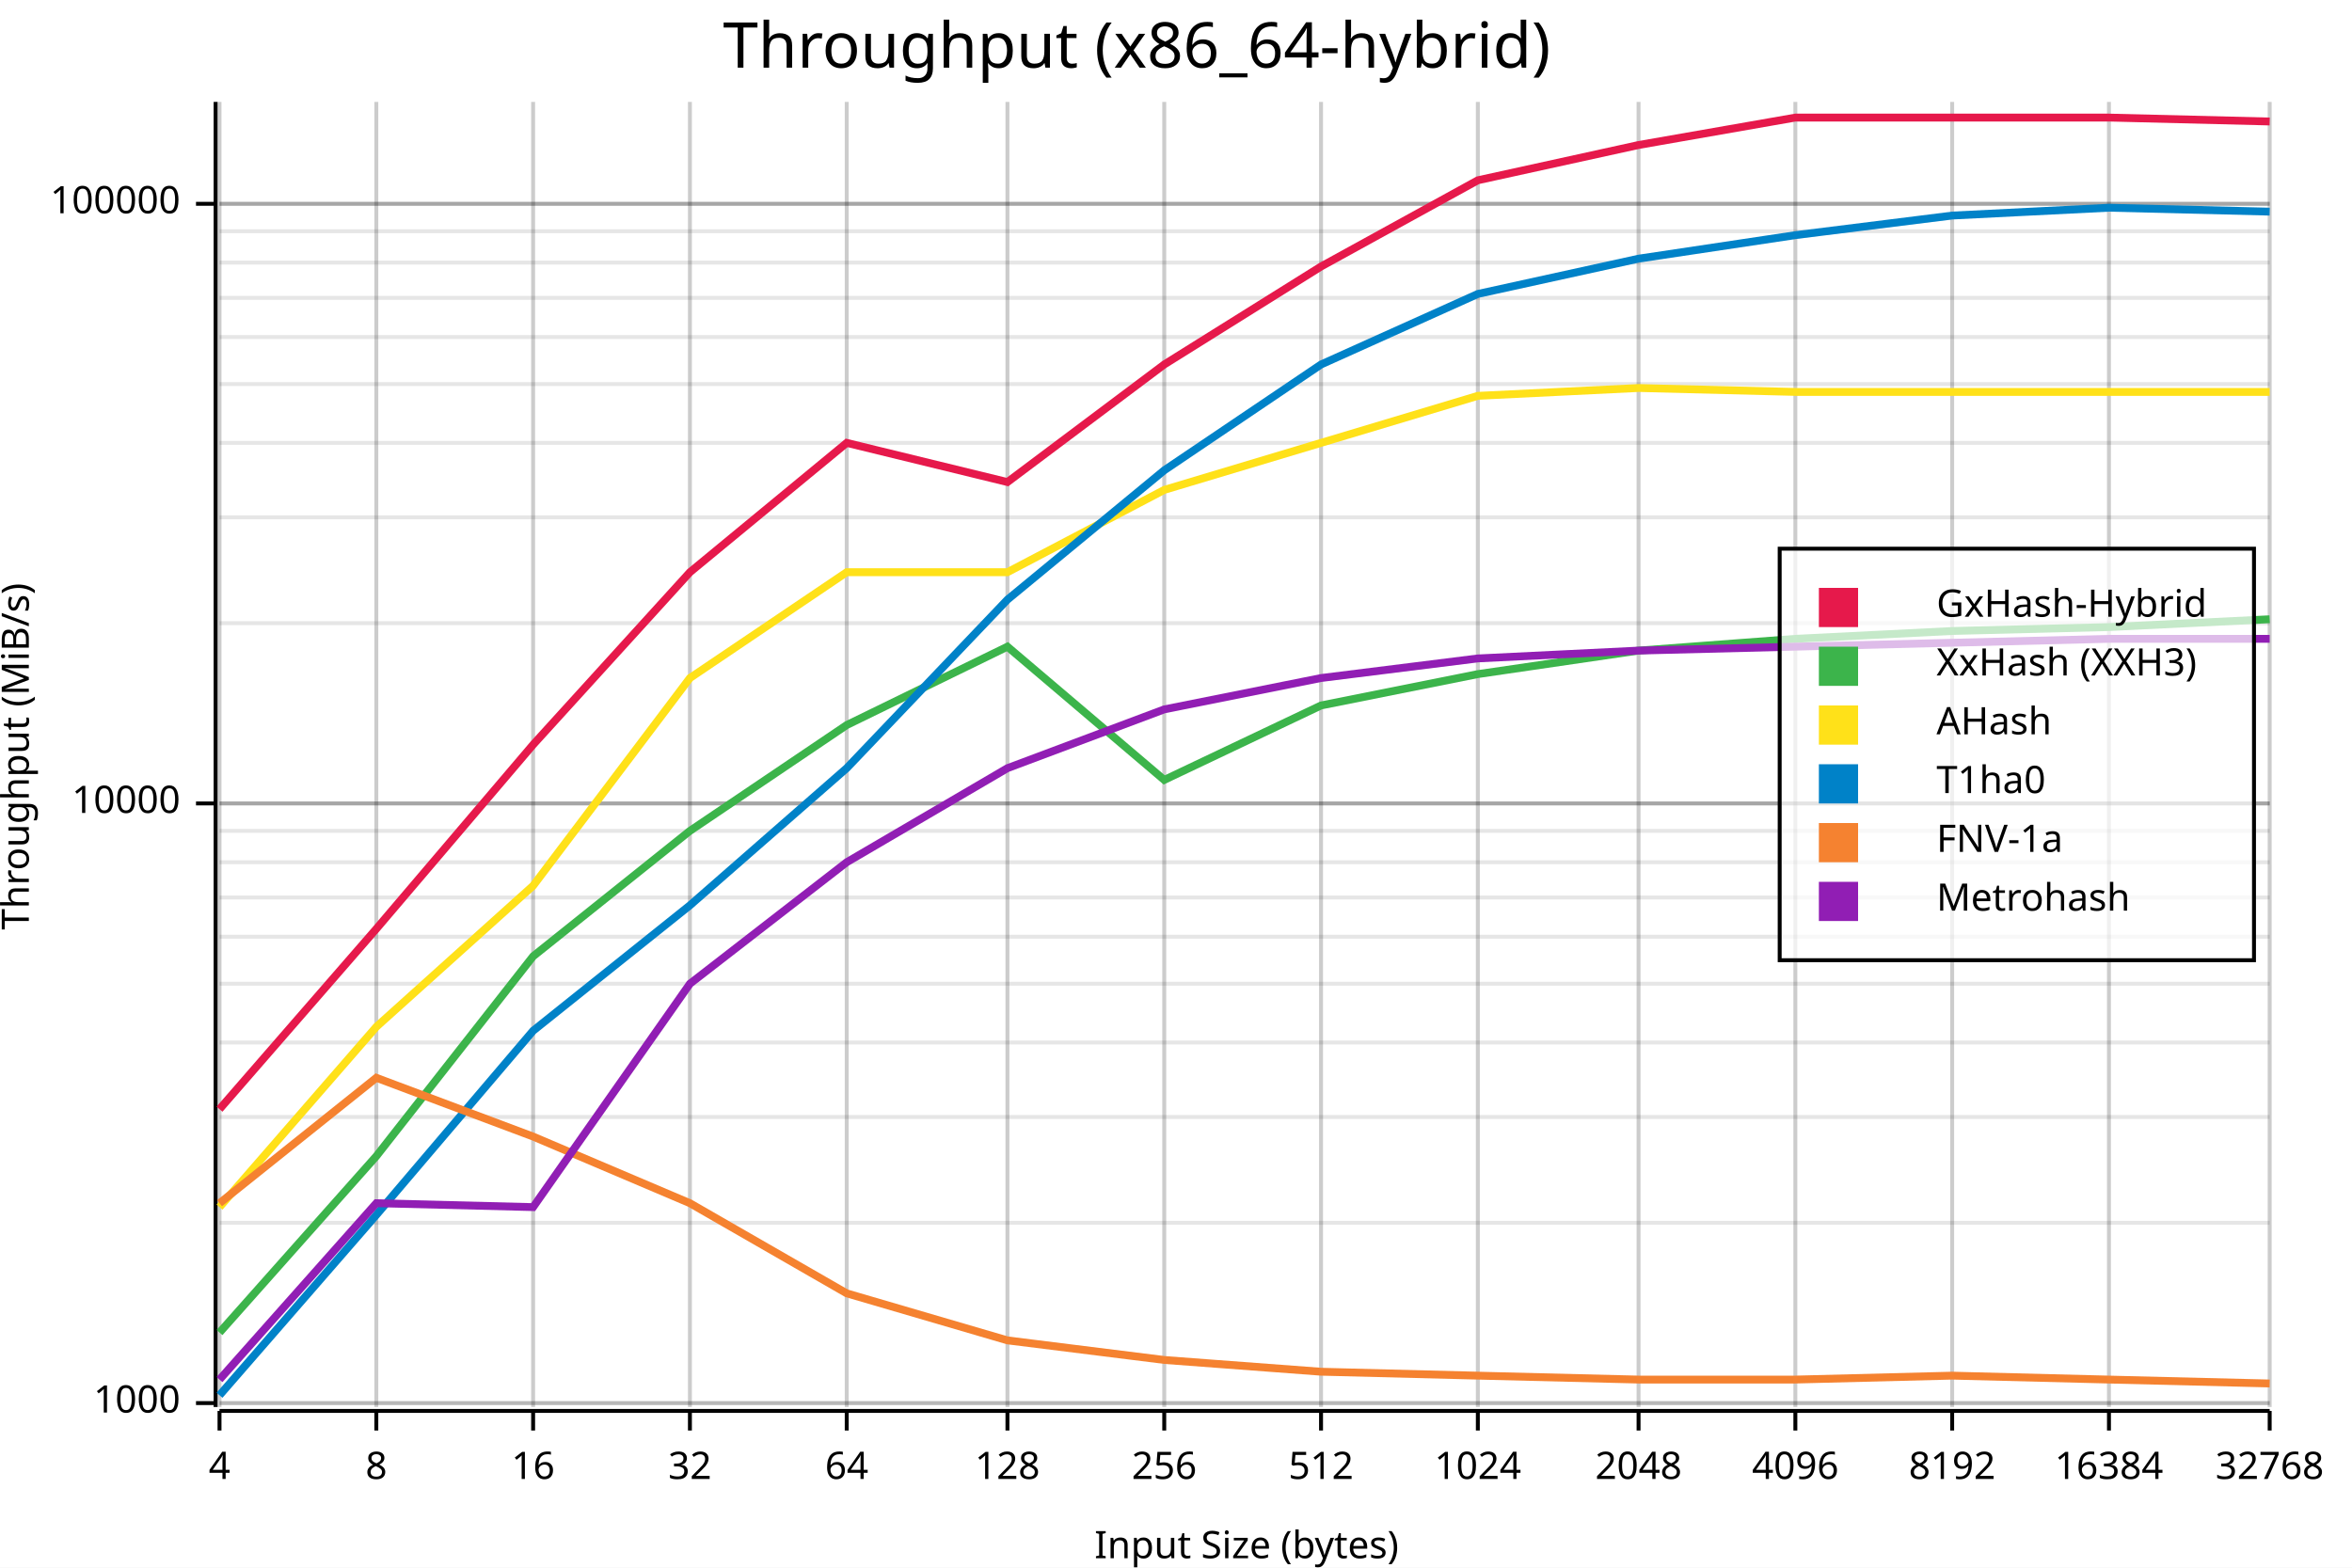
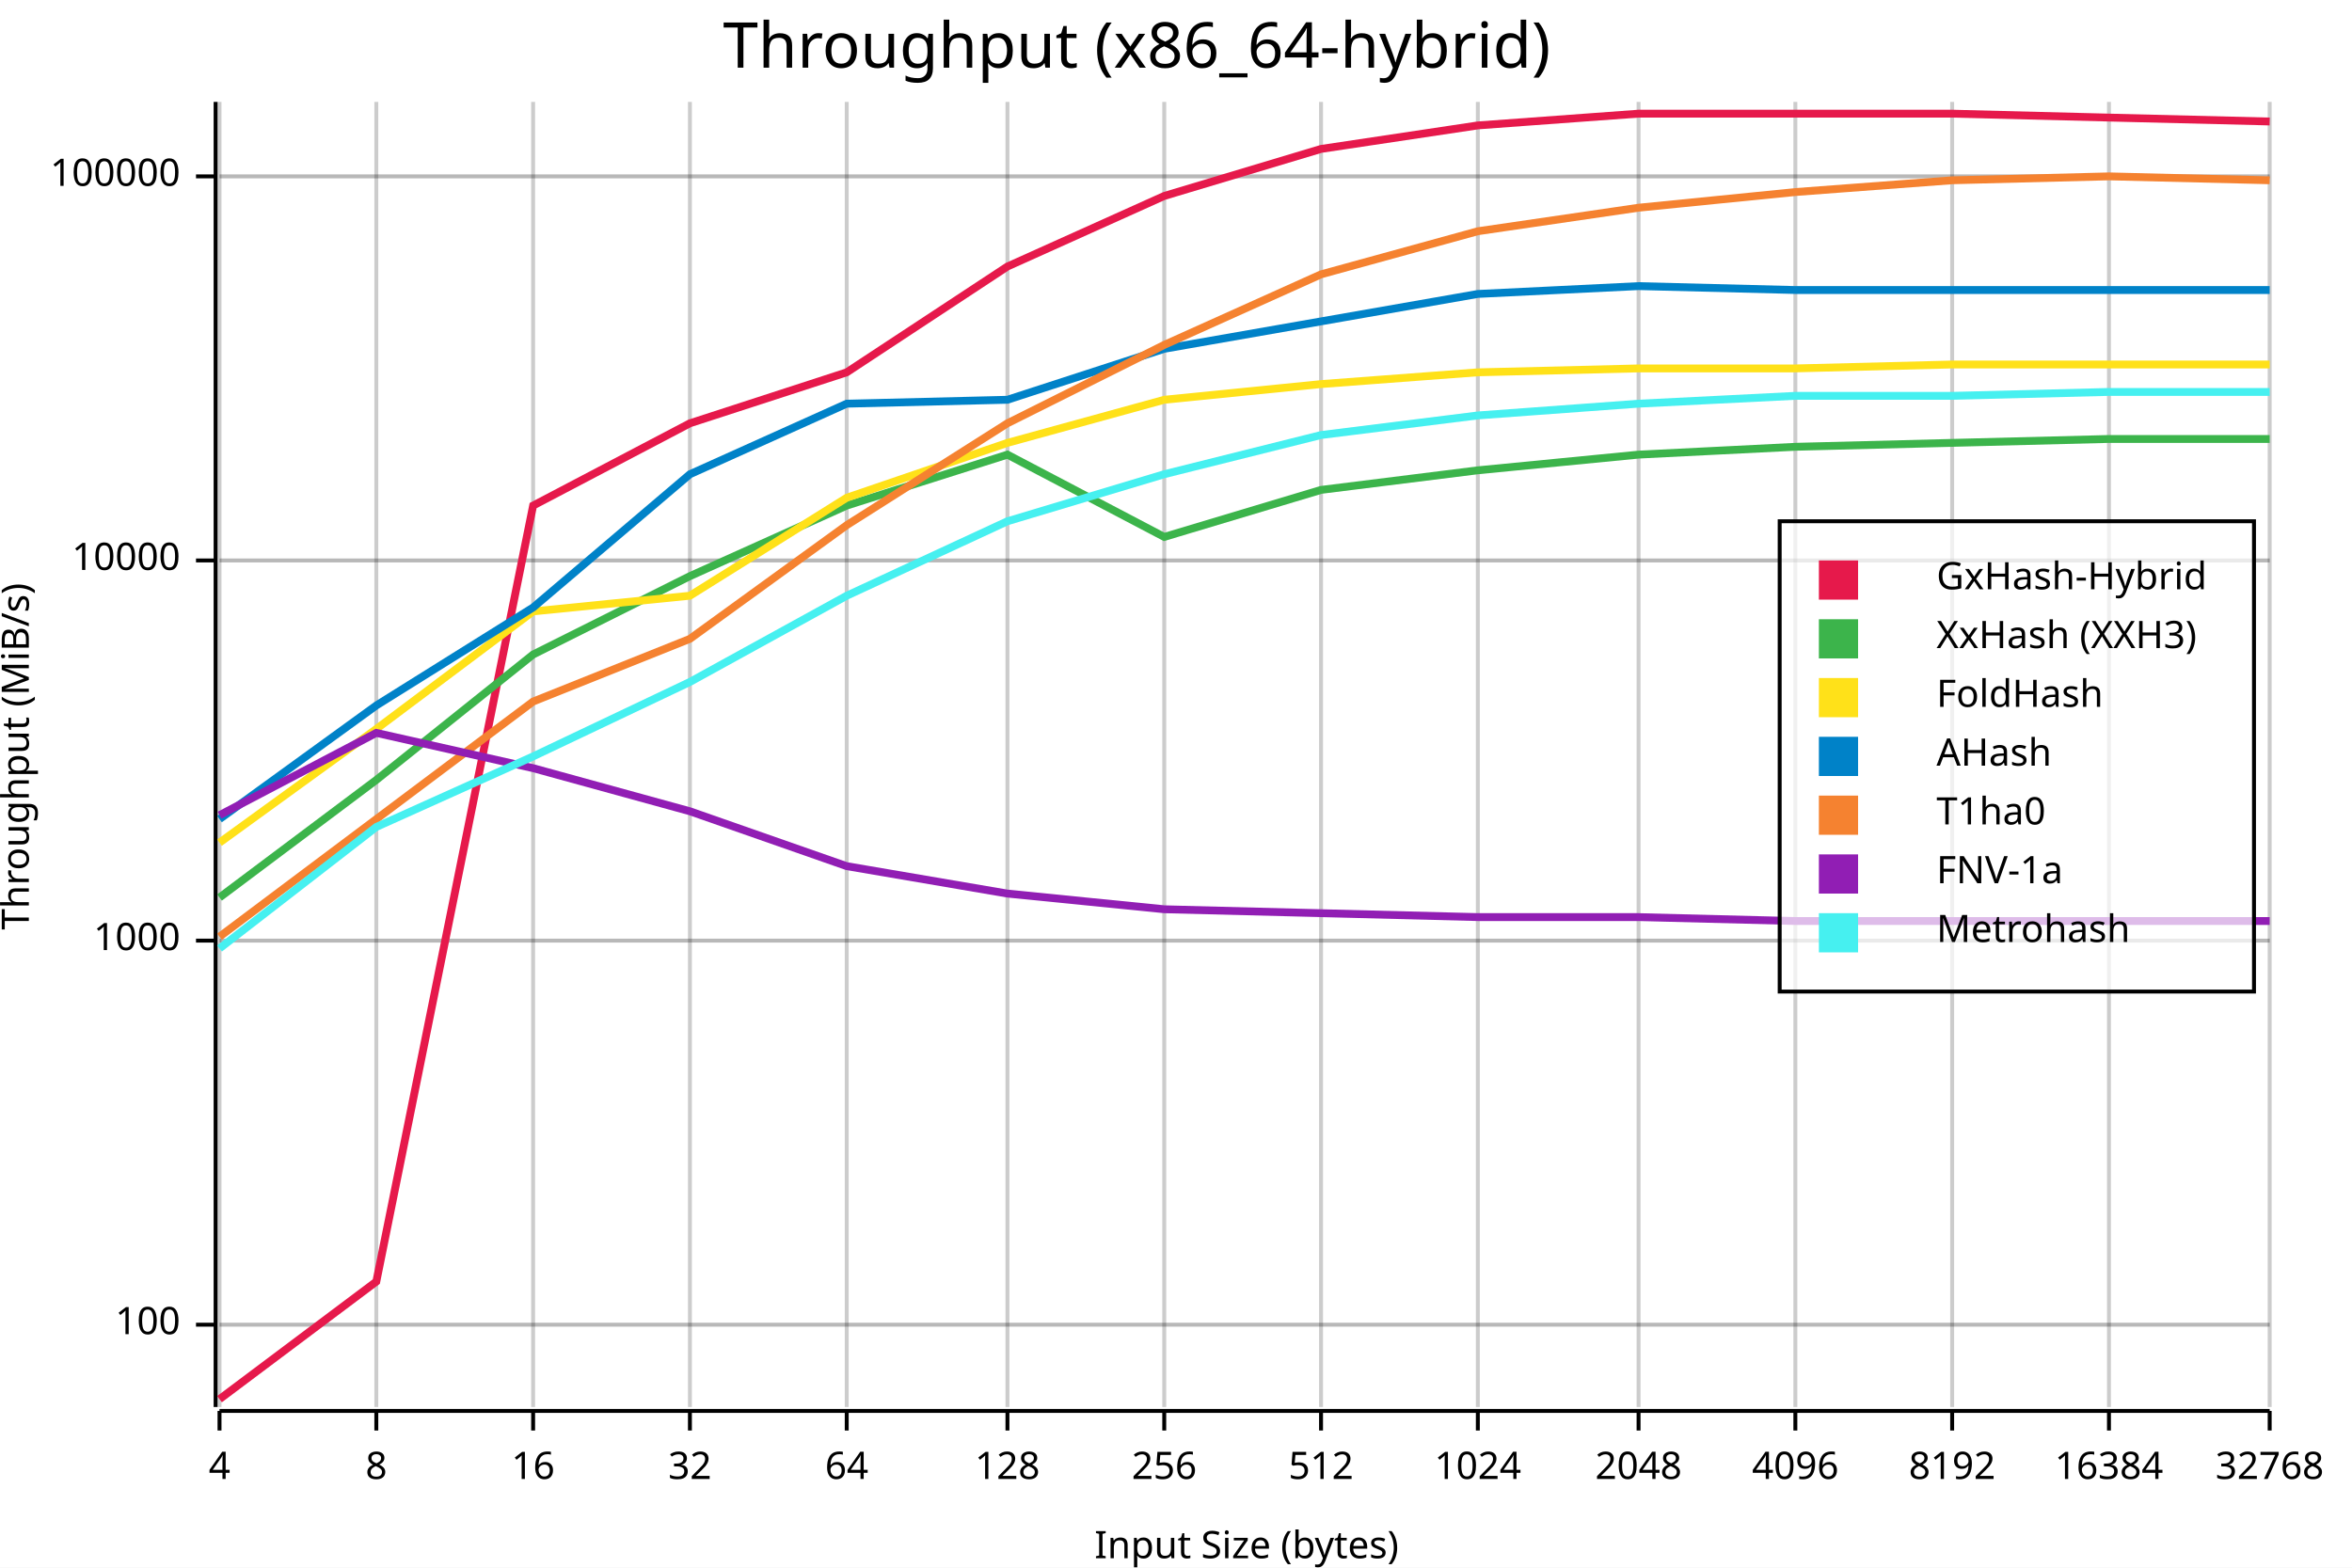
<svg xmlns="http://www.w3.org/2000/svg" width="600" height="400" viewBox="0 0 600 400">
  <rect x="0" y="0" width="600" height="400" opacity="1" fill="#FFFFFF" stroke="none" />
  <text x="290" y="5" dy="0.76em" text-anchor="middle" font-family="sans-serif" font-size="16.129" opacity="1" fill="#000000">
Throughput (x86_64-hybrid)
</text>
-   <line opacity="0.1" stroke="#000000" stroke-width="1" x1="56" y1="358" x2="579" y2="358" />
-   <line opacity="0.1" stroke="#000000" stroke-width="1" x1="56" y1="312" x2="579" y2="312" />
-   <line opacity="0.1" stroke="#000000" stroke-width="1" x1="56" y1="285" x2="579" y2="285" />
-   <line opacity="0.1" stroke="#000000" stroke-width="1" x1="56" y1="266" x2="579" y2="266" />
-   <line opacity="0.1" stroke="#000000" stroke-width="1" x1="56" y1="251" x2="579" y2="251" />
-   <line opacity="0.1" stroke="#000000" stroke-width="1" x1="56" y1="239" x2="579" y2="239" />
-   <line opacity="0.1" stroke="#000000" stroke-width="1" x1="56" y1="229" x2="579" y2="229" />
-   <line opacity="0.1" stroke="#000000" stroke-width="1" x1="56" y1="220" x2="579" y2="220" />
-   <line opacity="0.1" stroke="#000000" stroke-width="1" x1="56" y1="212" x2="579" y2="212" />
-   <line opacity="0.1" stroke="#000000" stroke-width="1" x1="56" y1="205" x2="579" y2="205" />
-   <line opacity="0.1" stroke="#000000" stroke-width="1" x1="56" y1="205" x2="579" y2="205" />
-   <line opacity="0.1" stroke="#000000" stroke-width="1" x1="56" y1="159" x2="579" y2="159" />
-   <line opacity="0.1" stroke="#000000" stroke-width="1" x1="56" y1="132" x2="579" y2="132" />
-   <line opacity="0.1" stroke="#000000" stroke-width="1" x1="56" y1="113" x2="579" y2="113" />
-   <line opacity="0.1" stroke="#000000" stroke-width="1" x1="56" y1="98" x2="579" y2="98" />
-   <line opacity="0.1" stroke="#000000" stroke-width="1" x1="56" y1="86" x2="579" y2="86" />
-   <line opacity="0.1" stroke="#000000" stroke-width="1" x1="56" y1="76" x2="579" y2="76" />
-   <line opacity="0.1" stroke="#000000" stroke-width="1" x1="56" y1="67" x2="579" y2="67" />
-   <line opacity="0.1" stroke="#000000" stroke-width="1" x1="56" y1="59" x2="579" y2="59" />
-   <line opacity="0.1" stroke="#000000" stroke-width="1" x1="56" y1="52" x2="579" y2="52" />
-   <line opacity="0.1" stroke="#000000" stroke-width="1" x1="56" y1="52" x2="579" y2="52" />
+   <line opacity="0.1" stroke="#000000" stroke-width="1" x1="56" y1="338" x2="579" y2="338" />
+   <line opacity="0.1" stroke="#000000" stroke-width="1" x1="56" y1="240" x2="579" y2="240" />
+   <line opacity="0.1" stroke="#000000" stroke-width="1" x1="56" y1="143" x2="579" y2="143" />
+   <line opacity="0.1" stroke="#000000" stroke-width="1" x1="56" y1="45" x2="579" y2="45" />
  <text x="0" y="193" dy="0.76em" text-anchor="middle" font-family="sans-serif" font-size="9.677" opacity="1" fill="#000000" transform="rotate(270, 0, 193)">
Throughput (MiB/s)
</text>
  <text x="318" y="400" dy="-0.5ex" text-anchor="middle" font-family="sans-serif" font-size="9.677" opacity="1" fill="#000000">
Input Size (bytes)
</text>
  <line opacity="0.2" stroke="#000000" stroke-width="1" x1="56" y1="359" x2="56" y2="26" />
  <line opacity="0.2" stroke="#000000" stroke-width="1" x1="96" y1="359" x2="96" y2="26" />
  <line opacity="0.2" stroke="#000000" stroke-width="1" x1="136" y1="359" x2="136" y2="26" />
  <line opacity="0.2" stroke="#000000" stroke-width="1" x1="176" y1="359" x2="176" y2="26" />
  <line opacity="0.2" stroke="#000000" stroke-width="1" x1="216" y1="359" x2="216" y2="26" />
  <line opacity="0.2" stroke="#000000" stroke-width="1" x1="257" y1="359" x2="257" y2="26" />
  <line opacity="0.2" stroke="#000000" stroke-width="1" x1="297" y1="359" x2="297" y2="26" />
  <line opacity="0.2" stroke="#000000" stroke-width="1" x1="337" y1="359" x2="337" y2="26" />
  <line opacity="0.2" stroke="#000000" stroke-width="1" x1="377" y1="359" x2="377" y2="26" />
  <line opacity="0.2" stroke="#000000" stroke-width="1" x1="418" y1="359" x2="418" y2="26" />
  <line opacity="0.2" stroke="#000000" stroke-width="1" x1="458" y1="359" x2="458" y2="26" />
  <line opacity="0.2" stroke="#000000" stroke-width="1" x1="498" y1="359" x2="498" y2="26" />
  <line opacity="0.2" stroke="#000000" stroke-width="1" x1="538" y1="359" x2="538" y2="26" />
  <line opacity="0.2" stroke="#000000" stroke-width="1" x1="579" y1="359" x2="579" y2="26" />
-   <line opacity="0.2" stroke="#000000" stroke-width="1" x1="56" y1="358" x2="579" y2="358" />
-   <line opacity="0.2" stroke="#000000" stroke-width="1" x1="56" y1="205" x2="579" y2="205" />
-   <line opacity="0.2" stroke="#000000" stroke-width="1" x1="56" y1="52" x2="579" y2="52" />
+   <line opacity="0.2" stroke="#000000" stroke-width="1" x1="56" y1="338" x2="579" y2="338" />
+   <line opacity="0.2" stroke="#000000" stroke-width="1" x1="56" y1="240" x2="579" y2="240" />
+   <line opacity="0.2" stroke="#000000" stroke-width="1" x1="56" y1="143" x2="579" y2="143" />
+   <line opacity="0.2" stroke="#000000" stroke-width="1" x1="56" y1="45" x2="579" y2="45" />
  <polyline fill="none" opacity="1" stroke="#000000" stroke-width="1" points="55,26 55,359 " />
-   <text x="46" y="358" dy="0.5ex" text-anchor="end" font-family="sans-serif" font-size="9.677" opacity="1" fill="#000000">
+   <text x="46" y="338" dy="0.5ex" text-anchor="end" font-family="sans-serif" font-size="9.677" opacity="1" fill="#000000">
+ 100
+ </text>
+   <polyline fill="none" opacity="1" stroke="#000000" stroke-width="1" points="50,338 55,338 " />
+   <text x="46" y="240" dy="0.5ex" text-anchor="end" font-family="sans-serif" font-size="9.677" opacity="1" fill="#000000">
1000
</text>
-   <polyline fill="none" opacity="1" stroke="#000000" stroke-width="1" points="50,358 55,358 " />
-   <text x="46" y="205" dy="0.5ex" text-anchor="end" font-family="sans-serif" font-size="9.677" opacity="1" fill="#000000">
+   <polyline fill="none" opacity="1" stroke="#000000" stroke-width="1" points="50,240 55,240 " />
+   <text x="46" y="143" dy="0.5ex" text-anchor="end" font-family="sans-serif" font-size="9.677" opacity="1" fill="#000000">
10000
</text>
-   <polyline fill="none" opacity="1" stroke="#000000" stroke-width="1" points="50,205 55,205 " />
-   <text x="46" y="52" dy="0.5ex" text-anchor="end" font-family="sans-serif" font-size="9.677" opacity="1" fill="#000000">
+   <polyline fill="none" opacity="1" stroke="#000000" stroke-width="1" points="50,143 55,143 " />
+   <text x="46" y="45" dy="0.5ex" text-anchor="end" font-family="sans-serif" font-size="9.677" opacity="1" fill="#000000">
100000
</text>
-   <polyline fill="none" opacity="1" stroke="#000000" stroke-width="1" points="50,52 55,52 " />
+   <polyline fill="none" opacity="1" stroke="#000000" stroke-width="1" points="50,45 55,45 " />
  <polyline fill="none" opacity="1" stroke="#000000" stroke-width="1" points="56,360 579,360 " />
  <text x="56" y="370" dy="0.76em" text-anchor="middle" font-family="sans-serif" font-size="9.677" opacity="1" fill="#000000">
4
</text>
  <polyline fill="none" opacity="1" stroke="#000000" stroke-width="1" points="56,360 56,365 " />
  <text x="96" y="370" dy="0.76em" text-anchor="middle" font-family="sans-serif" font-size="9.677" opacity="1" fill="#000000">
8
</text>
  <polyline fill="none" opacity="1" stroke="#000000" stroke-width="1" points="96,360 96,365 " />
  <text x="136" y="370" dy="0.76em" text-anchor="middle" font-family="sans-serif" font-size="9.677" opacity="1" fill="#000000">
16
</text>
  <polyline fill="none" opacity="1" stroke="#000000" stroke-width="1" points="136,360 136,365 " />
  <text x="176" y="370" dy="0.76em" text-anchor="middle" font-family="sans-serif" font-size="9.677" opacity="1" fill="#000000">
32
</text>
  <polyline fill="none" opacity="1" stroke="#000000" stroke-width="1" points="176,360 176,365 " />
  <text x="216" y="370" dy="0.76em" text-anchor="middle" font-family="sans-serif" font-size="9.677" opacity="1" fill="#000000">
64
</text>
  <polyline fill="none" opacity="1" stroke="#000000" stroke-width="1" points="216,360 216,365 " />
  <text x="257" y="370" dy="0.76em" text-anchor="middle" font-family="sans-serif" font-size="9.677" opacity="1" fill="#000000">
128
</text>
  <polyline fill="none" opacity="1" stroke="#000000" stroke-width="1" points="257,360 257,365 " />
  <text x="297" y="370" dy="0.76em" text-anchor="middle" font-family="sans-serif" font-size="9.677" opacity="1" fill="#000000">
256
</text>
  <polyline fill="none" opacity="1" stroke="#000000" stroke-width="1" points="297,360 297,365 " />
  <text x="337" y="370" dy="0.76em" text-anchor="middle" font-family="sans-serif" font-size="9.677" opacity="1" fill="#000000">
512
</text>
  <polyline fill="none" opacity="1" stroke="#000000" stroke-width="1" points="337,360 337,365 " />
  <text x="377" y="370" dy="0.76em" text-anchor="middle" font-family="sans-serif" font-size="9.677" opacity="1" fill="#000000">
1024
</text>
  <polyline fill="none" opacity="1" stroke="#000000" stroke-width="1" points="377,360 377,365 " />
  <text x="418" y="370" dy="0.76em" text-anchor="middle" font-family="sans-serif" font-size="9.677" opacity="1" fill="#000000">
2048
</text>
  <polyline fill="none" opacity="1" stroke="#000000" stroke-width="1" points="418,360 418,365 " />
  <text x="458" y="370" dy="0.76em" text-anchor="middle" font-family="sans-serif" font-size="9.677" opacity="1" fill="#000000">
4096
</text>
  <polyline fill="none" opacity="1" stroke="#000000" stroke-width="1" points="458,360 458,365 " />
  <text x="498" y="370" dy="0.76em" text-anchor="middle" font-family="sans-serif" font-size="9.677" opacity="1" fill="#000000">
8192
</text>
  <polyline fill="none" opacity="1" stroke="#000000" stroke-width="1" points="498,360 498,365 " />
  <text x="538" y="370" dy="0.76em" text-anchor="middle" font-family="sans-serif" font-size="9.677" opacity="1" fill="#000000">
16384
</text>
  <polyline fill="none" opacity="1" stroke="#000000" stroke-width="1" points="538,360 538,365 " />
  <text x="579" y="370" dy="0.76em" text-anchor="middle" font-family="sans-serif" font-size="9.677" opacity="1" fill="#000000">
32768
</text>
  <polyline fill="none" opacity="1" stroke="#000000" stroke-width="1" points="579,360 579,365 " />
-   <polyline fill="none" opacity="1" stroke="#E6194B" stroke-width="2" points="56,283 96,237 136,190 176,146 216,113 257,123 297,93 337,68 377,46 418,37 458,30 498,30 538,30 579,31 " />
-   <polyline fill="none" opacity="1" stroke="#3CB44B" stroke-width="2" points="56,340 96,295 136,244 176,212 216,185 257,165 297,199 337,180 377,172 418,166 458,163 498,161 538,160 579,158 " />
-   <polyline fill="none" opacity="1" stroke="#FFE119" stroke-width="2" points="56,308 96,262 136,226 176,173 216,146 257,146 297,125 337,113 377,101 418,99 458,100 498,100 538,100 579,100 " />
-   <polyline fill="none" opacity="1" stroke="#0082C8" stroke-width="2" points="56,356 96,310 136,263 176,231 216,196 257,153 297,120 337,93 377,75 418,66 458,60 498,55 538,53 579,54 " />
-   <polyline fill="none" opacity="1" stroke="#F58230" stroke-width="2" points="56,307 96,275 136,290 176,307 216,330 257,342 297,347 337,350 377,351 418,352 458,352 498,351 538,352 579,353 " />
-   <polyline fill="none" opacity="1" stroke="#911EB4" stroke-width="2" points="56,352 96,307 136,308 176,251 216,220 257,196 297,181 337,173 377,168 418,166 458,165 498,164 538,163 579,163 " />
-   <rect x="454" y="140" width="121" height="105" opacity="0.7" fill="#FFFFFF" stroke="none" />
-   <rect x="454" y="140" width="121" height="105" opacity="1" fill="none" stroke="#000000" />
-   <text x="494" y="150" dy="0.76em" text-anchor="start" font-family="sans-serif" font-size="9.677" opacity="1" fill="#000000">
+   <polyline fill="none" opacity="1" stroke="#E6194B" stroke-width="2" points="56,357 96,327 136,129 176,108 216,95 257,68 297,50 337,38 377,32 418,29 458,29 498,29 538,30 579,31 " />
+   <polyline fill="none" opacity="1" stroke="#3CB44B" stroke-width="2" points="56,229 96,199 136,167 176,147 216,129 257,116 297,137 337,125 377,120 418,116 458,114 498,113 538,112 579,112 " />
+   <polyline fill="none" opacity="1" stroke="#FFE119" stroke-width="2" points="56,215 96,186 136,156 176,152 216,127 257,113 297,102 337,98 377,95 418,94 458,94 498,93 538,93 579,93 " />
+   <polyline fill="none" opacity="1" stroke="#0082C8" stroke-width="2" points="56,209 96,180 136,155 176,121 216,103 257,102 297,89 337,82 377,75 418,73 458,74 498,74 538,74 579,74 " />
+   <polyline fill="none" opacity="1" stroke="#F58230" stroke-width="2" points="56,239 96,209 136,179 176,163 216,134 257,108 297,88 337,70 377,59 418,53 458,49 498,46 538,45 579,46 " />
+   <polyline fill="none" opacity="1" stroke="#911EB4" stroke-width="2" points="56,208 96,187 136,196 176,207 216,221 257,228 297,232 337,233 377,234 418,234 458,235 498,235 538,235 579,235 " />
+   <polyline fill="none" opacity="1" stroke="#46F0F0" stroke-width="2" points="56,242 96,211 136,193 176,174 216,152 257,133 297,121 337,111 377,106 418,103 458,101 498,101 538,100 579,100 " />
+   <rect x="454" y="133" width="121" height="120" opacity="0.7" fill="#FFFFFF" stroke="none" />
+   <rect x="454" y="133" width="121" height="120" opacity="1" fill="none" stroke="#000000" />
+   <text x="494" y="143" dy="0.76em" text-anchor="start" font-family="sans-serif" font-size="9.677" opacity="1" fill="#000000">
GxHash-Hybrid
</text>
-   <text x="494" y="165" dy="0.76em" text-anchor="start" font-family="sans-serif" font-size="9.677" opacity="1" fill="#000000">
+   <text x="494" y="158" dy="0.76em" text-anchor="start" font-family="sans-serif" font-size="9.677" opacity="1" fill="#000000">
XxHash (XXH3)
</text>
-   <text x="494" y="180" dy="0.76em" text-anchor="start" font-family="sans-serif" font-size="9.677" opacity="1" fill="#000000">
+   <text x="494" y="173" dy="0.76em" text-anchor="start" font-family="sans-serif" font-size="9.677" opacity="1" fill="#000000">
+ FoldHash
+ </text>
+   <text x="494" y="188" dy="0.76em" text-anchor="start" font-family="sans-serif" font-size="9.677" opacity="1" fill="#000000">
AHash
</text>
-   <text x="494" y="195" dy="0.76em" text-anchor="start" font-family="sans-serif" font-size="9.677" opacity="1" fill="#000000">
+   <text x="494" y="203" dy="0.76em" text-anchor="start" font-family="sans-serif" font-size="9.677" opacity="1" fill="#000000">
T1ha0
</text>
-   <text x="494" y="210" dy="0.76em" text-anchor="start" font-family="sans-serif" font-size="9.677" opacity="1" fill="#000000">
+   <text x="494" y="218" dy="0.76em" text-anchor="start" font-family="sans-serif" font-size="9.677" opacity="1" fill="#000000">
FNV-1a
</text>
-   <text x="494" y="225" dy="0.76em" text-anchor="start" font-family="sans-serif" font-size="9.677" opacity="1" fill="#000000">
+   <text x="494" y="233" dy="0.76em" text-anchor="start" font-family="sans-serif" font-size="9.677" opacity="1" fill="#000000">
Metrohash
</text>
-   <rect x="464" y="150" width="10" height="10" opacity="1" fill="#E6194B" stroke="none" />
-   <rect x="464" y="165" width="10" height="10" opacity="1" fill="#3CB44B" stroke="none" />
-   <rect x="464" y="180" width="10" height="10" opacity="1" fill="#FFE119" stroke="none" />
-   <rect x="464" y="195" width="10" height="10" opacity="1" fill="#0082C8" stroke="none" />
-   <rect x="464" y="210" width="10" height="10" opacity="1" fill="#F58230" stroke="none" />
-   <rect x="464" y="225" width="10" height="10" opacity="1" fill="#911EB4" stroke="none" />
+   <rect x="464" y="143" width="10" height="10" opacity="1" fill="#E6194B" stroke="none" />
+   <rect x="464" y="158" width="10" height="10" opacity="1" fill="#3CB44B" stroke="none" />
+   <rect x="464" y="173" width="10" height="10" opacity="1" fill="#FFE119" stroke="none" />
+   <rect x="464" y="188" width="10" height="10" opacity="1" fill="#0082C8" stroke="none" />
+   <rect x="464" y="203" width="10" height="10" opacity="1" fill="#F58230" stroke="none" />
+   <rect x="464" y="218" width="10" height="10" opacity="1" fill="#911EB4" stroke="none" />
+   <rect x="464" y="233" width="10" height="10" opacity="1" fill="#46F0F0" stroke="none" />
</svg>
